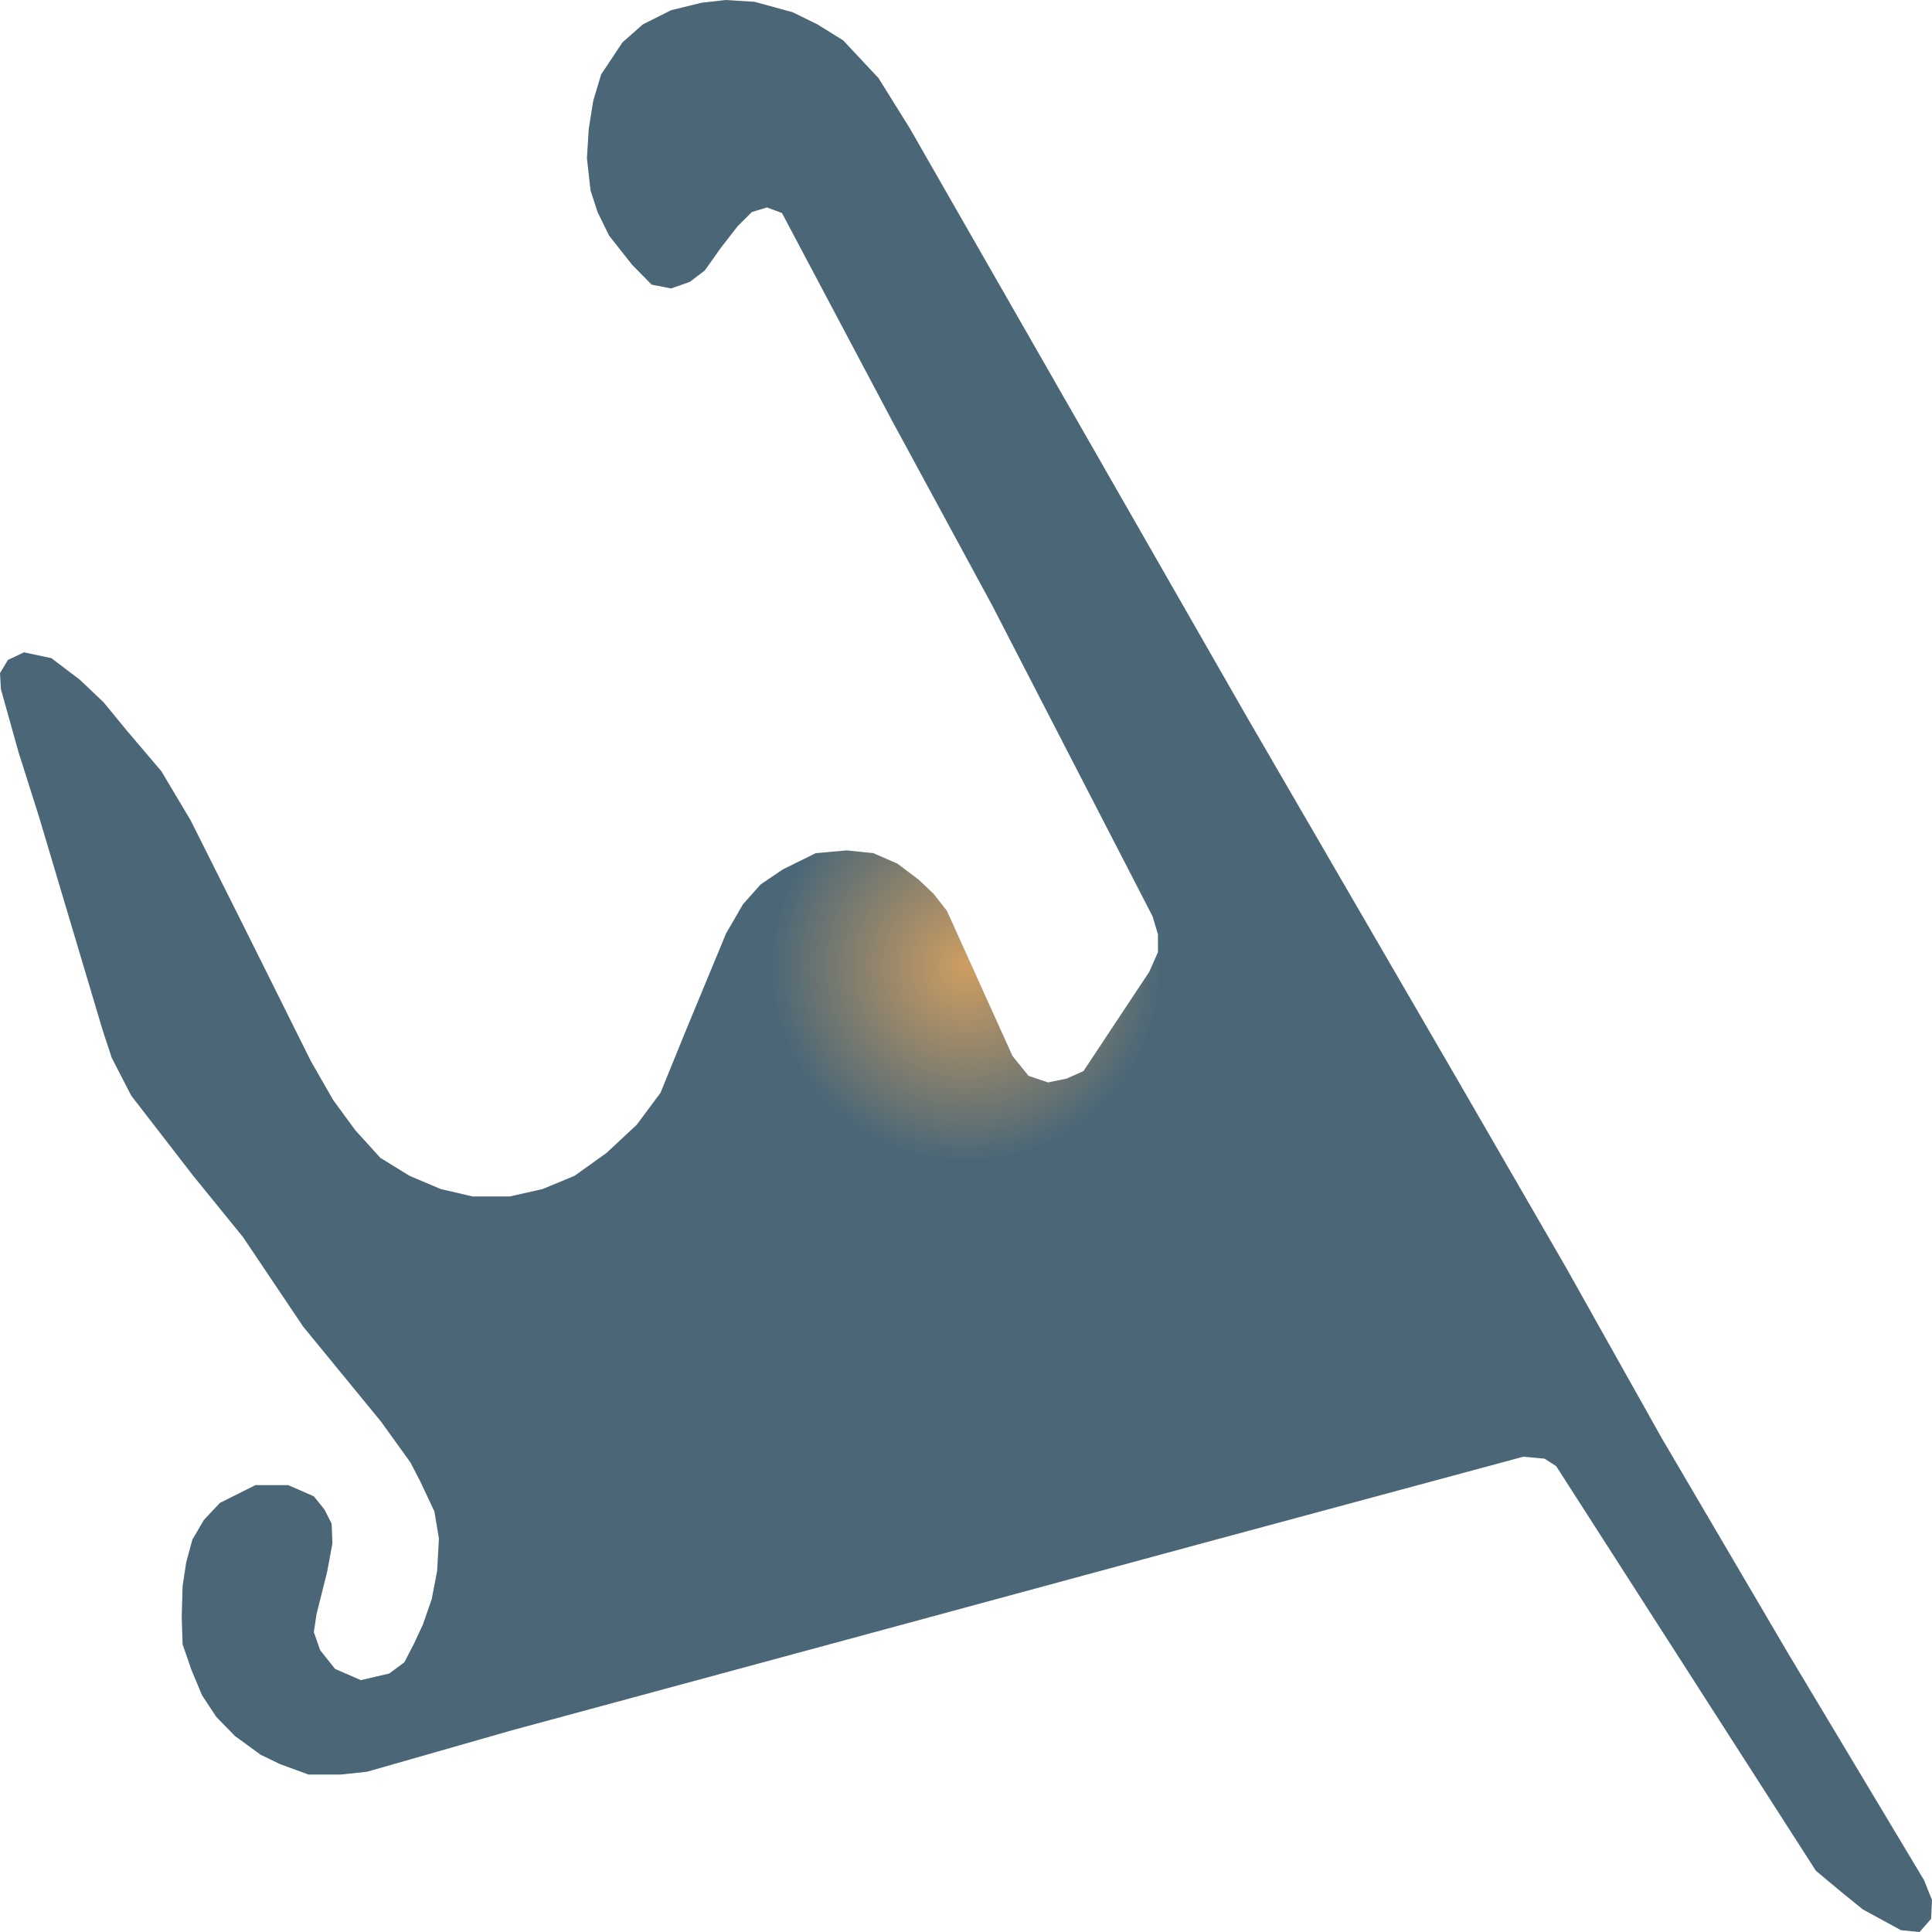
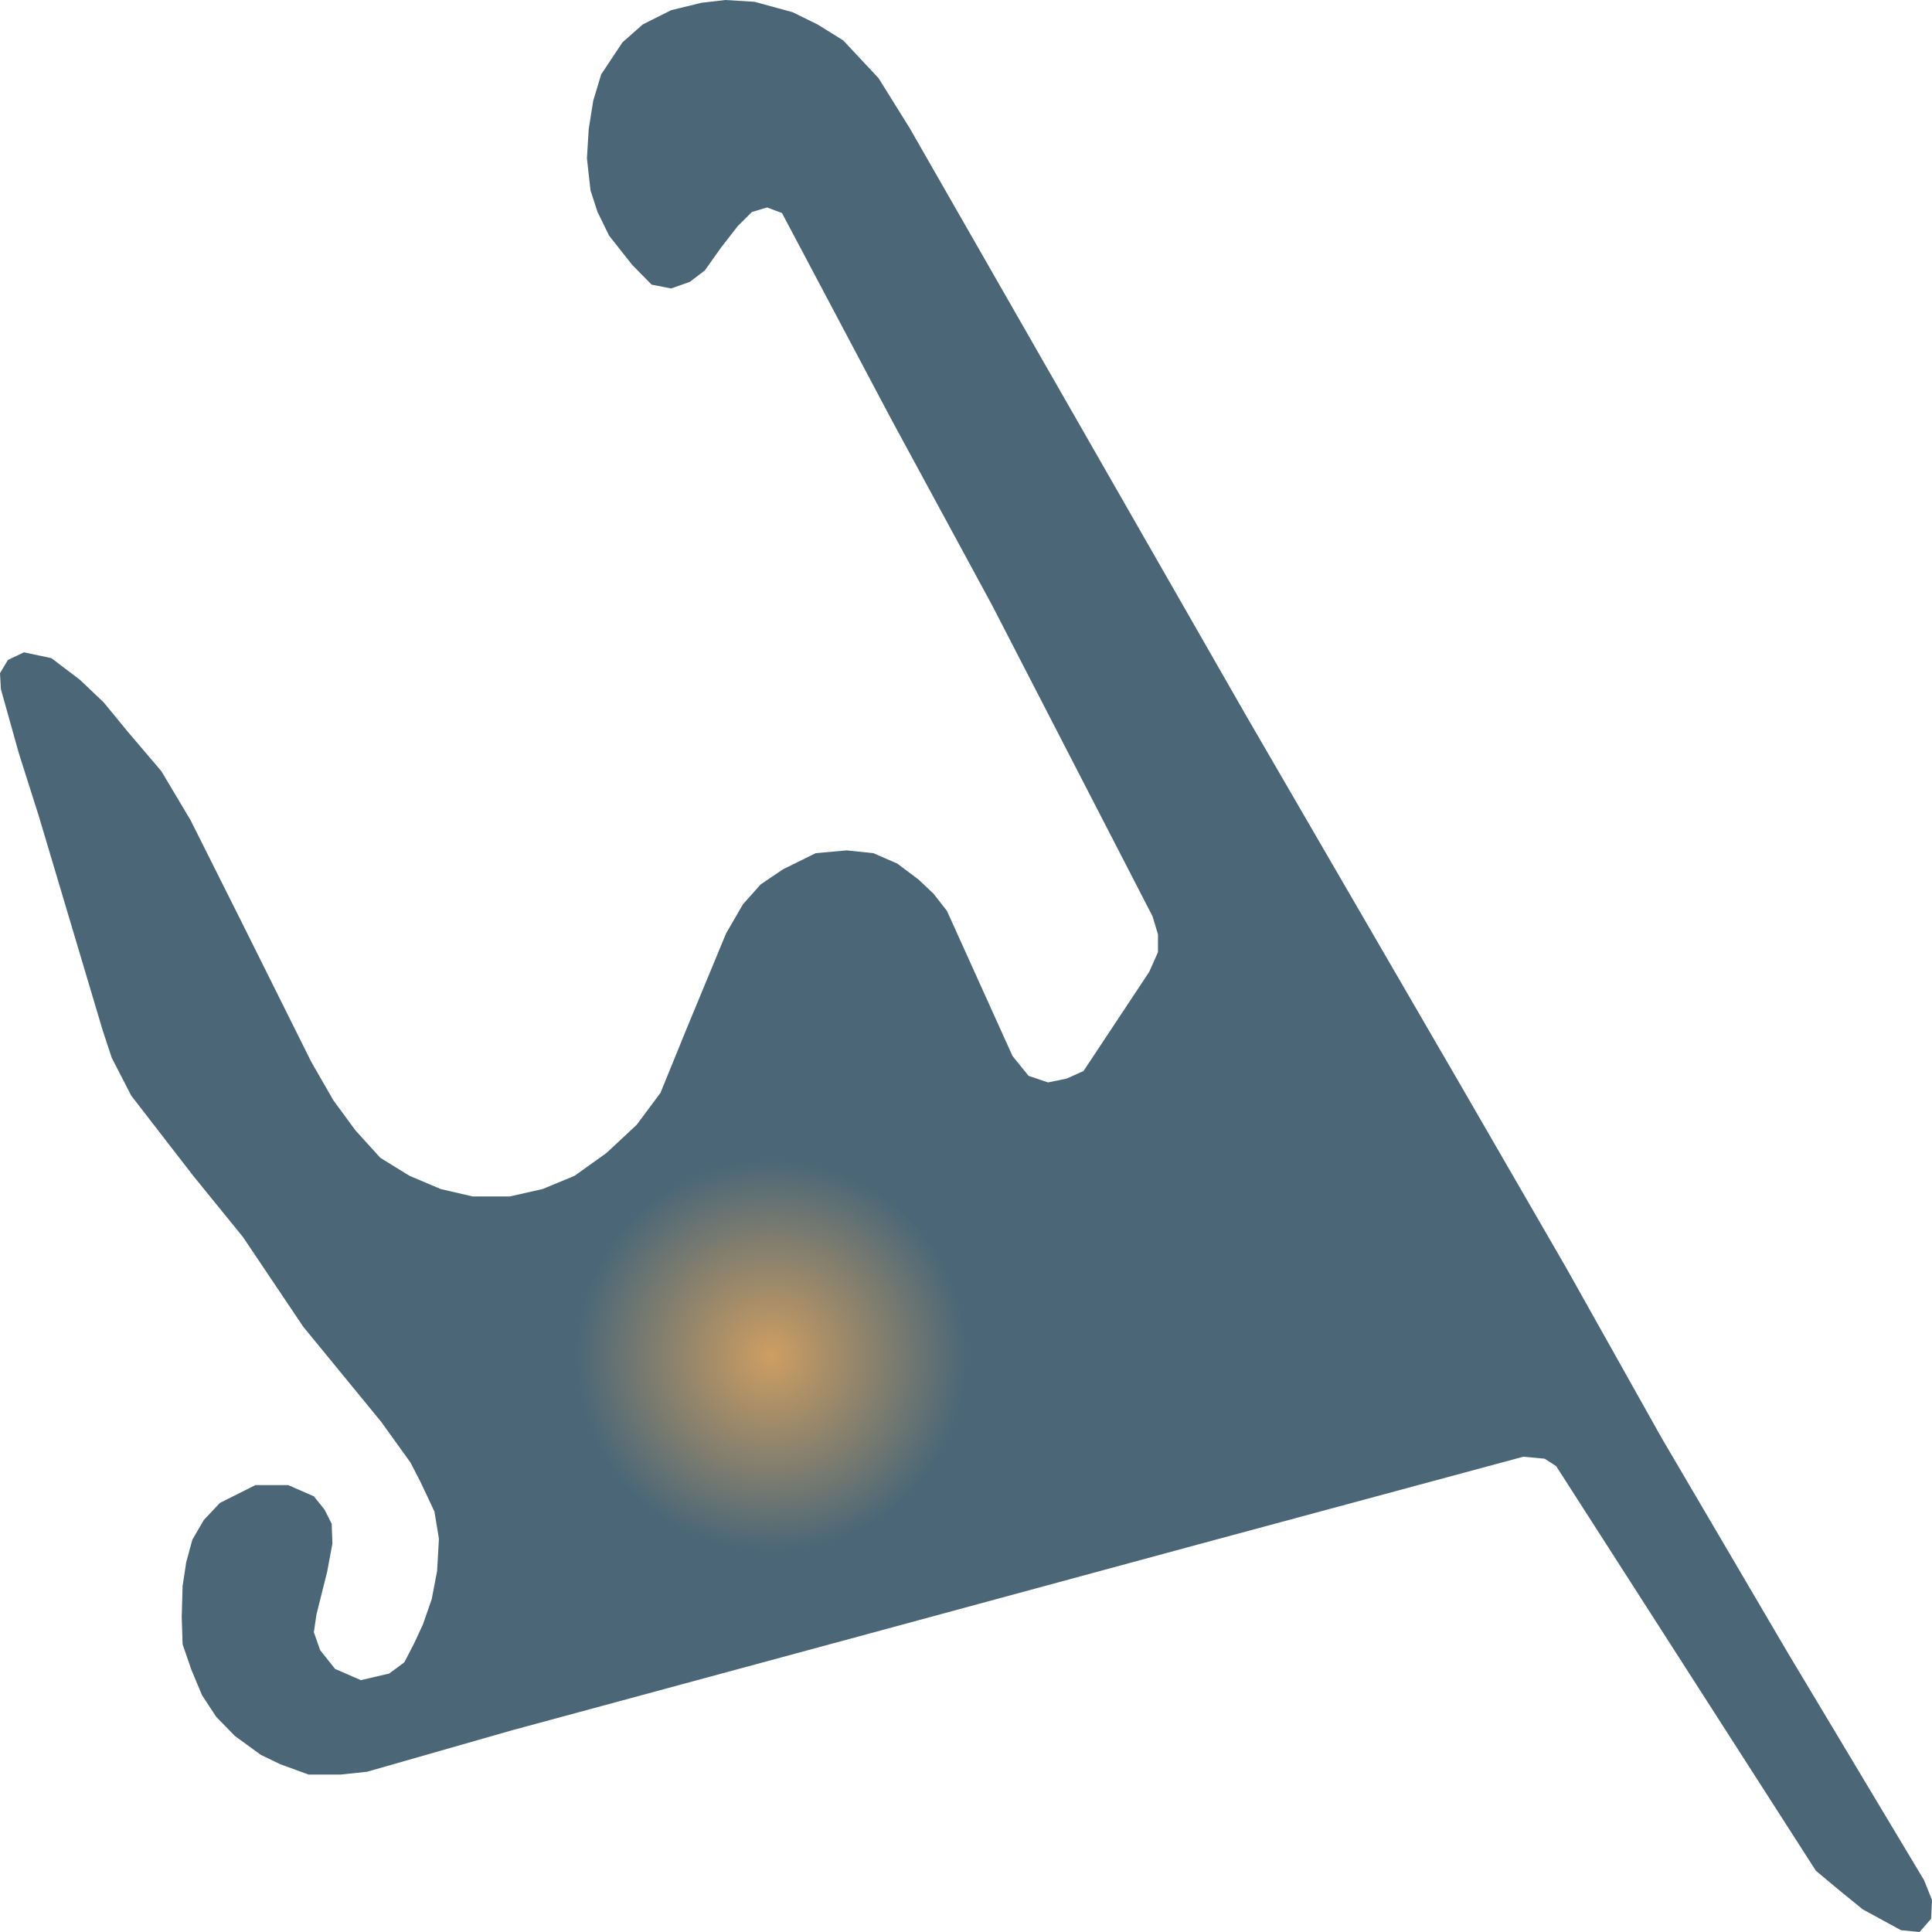
<svg xmlns="http://www.w3.org/2000/svg" width="500" height="500">"<defs>
-     <radialGradient id="grad1" cx="50%" cy="50%" r="10%">
+     <radialGradient id="grad1" cx="40%" cy="70%" r="10%">
      <stop offset="0%" stop-color="#ce9e62" />
      <stop offset="100%" stop-color="#4b6777" />
    </radialGradient>
  </defs>&gt;"<path d="M132.628,447.764 L94.983,458.532 L88.121,459.257 L79.864,459.257 L72.497,456.565 L67.458,454.131 L60.789,449.265 L55.982,444.347 L52.299,438.755 L49.546,432.181 L47.259,425.554 L47.026,418.513 L47.259,410.437 L48.19,404.328 L49.779,398.478 L52.764,393.353 L56.912,388.952 L66.101,384.345 L74.591,384.345 L81.22,387.244 L83.973,390.661 L85.834,394.336 L86.028,399.462 L84.671,406.761 L81.918,417.737 L81.22,422.396 L82.849,427.055 L86.726,431.922 L93.394,434.821 L100.721,433.112 L104.637,430.213 L107.157,425.347 L109.444,420.429 L111.731,413.854 L113.127,406.554 L113.592,398.219 L112.429,391.178 L108.746,383.361 L106.226,378.495 L98.666,367.985 L78.468,343.342 L62.883,320.149 L50.012,304.307 L33.961,283.547 L28.921,273.763 L26.595,266.722 L10.08,211.327 L4.807,194.709 L0.233,178.35 L0.0,174.208 L2.055,170.791 L6.203,168.824 L13.298,170.325 L20.664,175.916 L26.828,181.766 L33.031,189.325 L41.754,199.575 L49.314,212.259 L62.65,238.869 L80.523,274.746 L86.26,284.738 L91.998,292.555 L98.434,299.648 L105.994,304.307 L114.058,307.724 L122.315,309.64 L131.93,309.64 L140.42,307.724 L148.678,304.307 L156.936,298.405 L164.767,291.106 L170.931,282.823 L177.599,266.463 L187.912,241.561 L192.293,234.003 L196.867,228.878 L202.605,224.995 L211.096,220.801 L219.121,220.077 L226.022,220.801 L232.225,223.493 L237.73,227.635 L241.607,231.311 L245.057,235.711 L262.038,273.297 L266.186,278.422 L271.226,280.13 L276.033,279.147 L280.414,277.18 L297.395,251.553 L299.682,246.428 L299.682,241.82 L298.286,237.161 L256.765,156.658 L236.644,119.538 L230.829,108.822 L202.373,55.136 L198.496,53.686 L194.58,54.877 L190.897,58.552 L186.555,64.144 L182.407,69.994 L178.53,72.945 L173.684,74.653 L168.644,73.669 L163.604,68.544 L157.634,60.986 L154.648,54.877 L152.826,49.286 L151.896,40.951 L152.361,33.392 L153.524,26.092 L155.579,19.259 L161.084,10.975 L166.357,6.316 L173.684,2.64 L181.515,0.725 L187.718,0.0 L195.278,0.466 L205.125,3.158 L211.561,6.316 L218.229,10.458 L227.378,20.242 L235.442,33.185 L322.633,185.442 L377.026,279.147 L405.249,327.966 L430.022,372.127 L462.821,427.987 L497.945,486.591 L500.0,491.717 L499.767,496.583 L496.782,500.0 L491.975,499.534 L482.089,494.15 L476.351,489.491 L469.954,484.158 L402.729,379.426 L399.744,377.511 L394.239,376.993 L309.995,399.72 L224.626,422.862 L132.628,447.764" fill="url(#grad1)" stroke="none" />
</svg>
